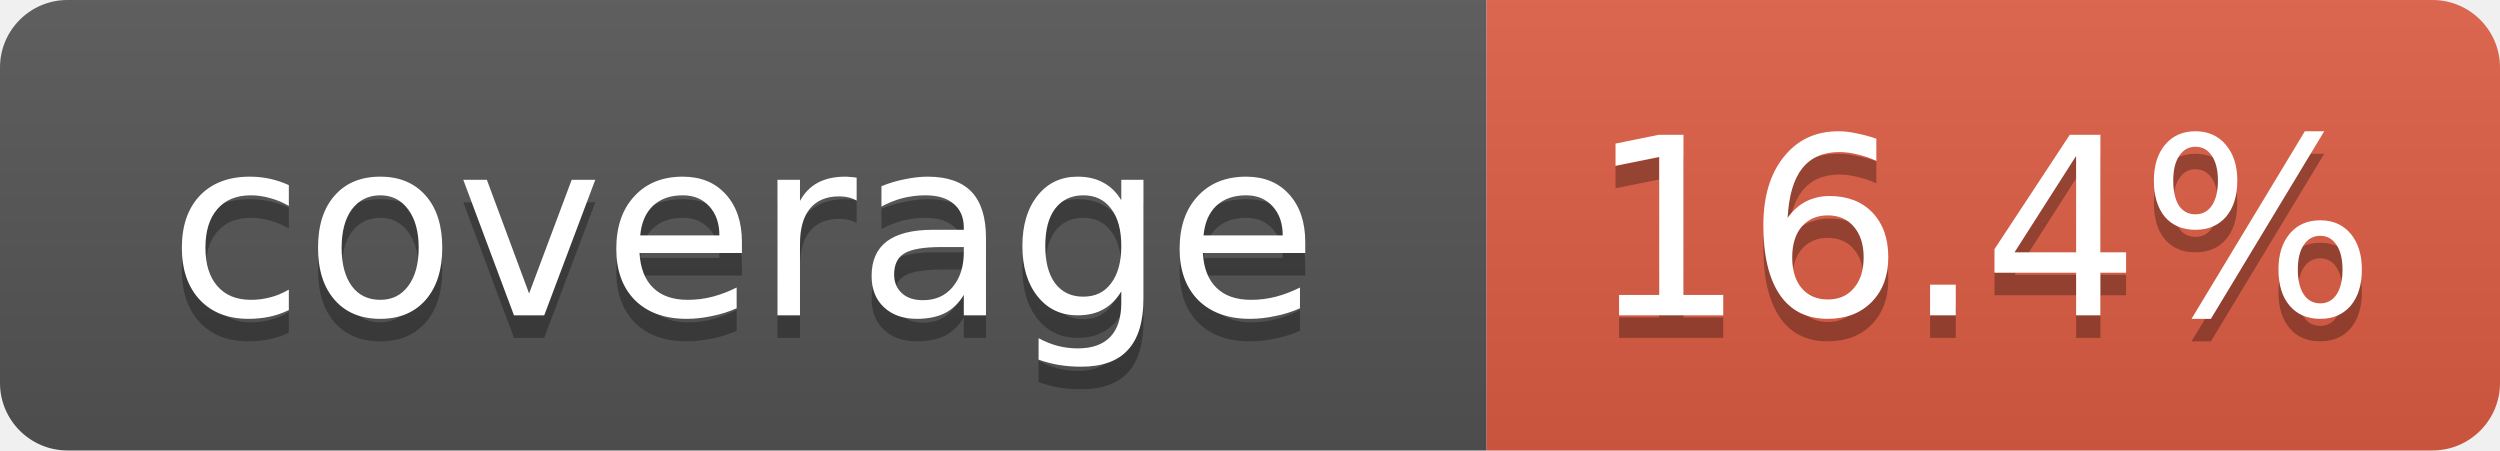
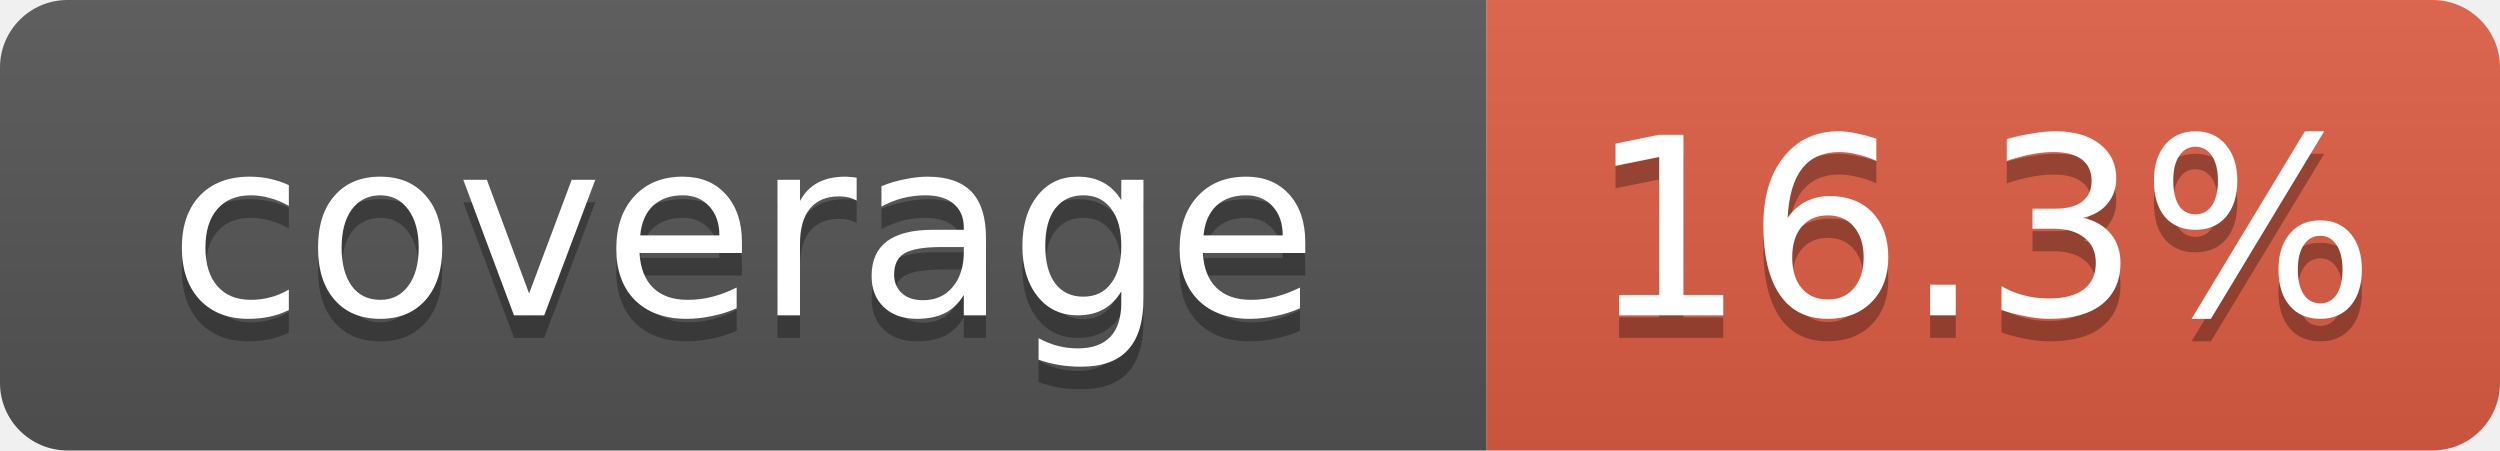
- <svg xmlns="http://www.w3.org/2000/svg" width="111" height="20" role="img" aria-label="coverage: 16.4%">
+ <svg xmlns="http://www.w3.org/2000/svg" width="111" height="20" role="img" aria-label="coverage: 16.3%">
  <linearGradient id="s" x2="0" y2="100%">
    <stop offset="0" stop-color="#bbb" stop-opacity=".1" />
    <stop offset="1" stop-opacity=".1" />
  </linearGradient>
  <clipPath id="r">
    <rect width="111" height="20" rx="3" fill="#fff" />
  </clipPath>
  <g clip-path="url(#r)">
    <rect width="66" height="20" fill="#555" />
    <rect x="66" width="45" height="20" fill="#e05d44" />
    <rect width="111" height="20" fill="url(#s)" />
  </g>
  <g fill="#fff" text-anchor="middle" font-family="Verdana,Geneva,DejaVu Sans,sans-serif" font-size="11">
    <text x="33" y="15" fill="#010101" fill-opacity=".3">coverage</text>
    <text x="33" y="14">coverage</text>
-     <text x="88" y="15" fill="#010101" fill-opacity=".3">16.4%</text>
-     <text x="88" y="14">16.4%</text>
+     <text x="88" y="15" fill="#010101" fill-opacity=".3">16.3%</text>
+     <text x="88" y="14">16.3%</text>
  </g>
</svg>
